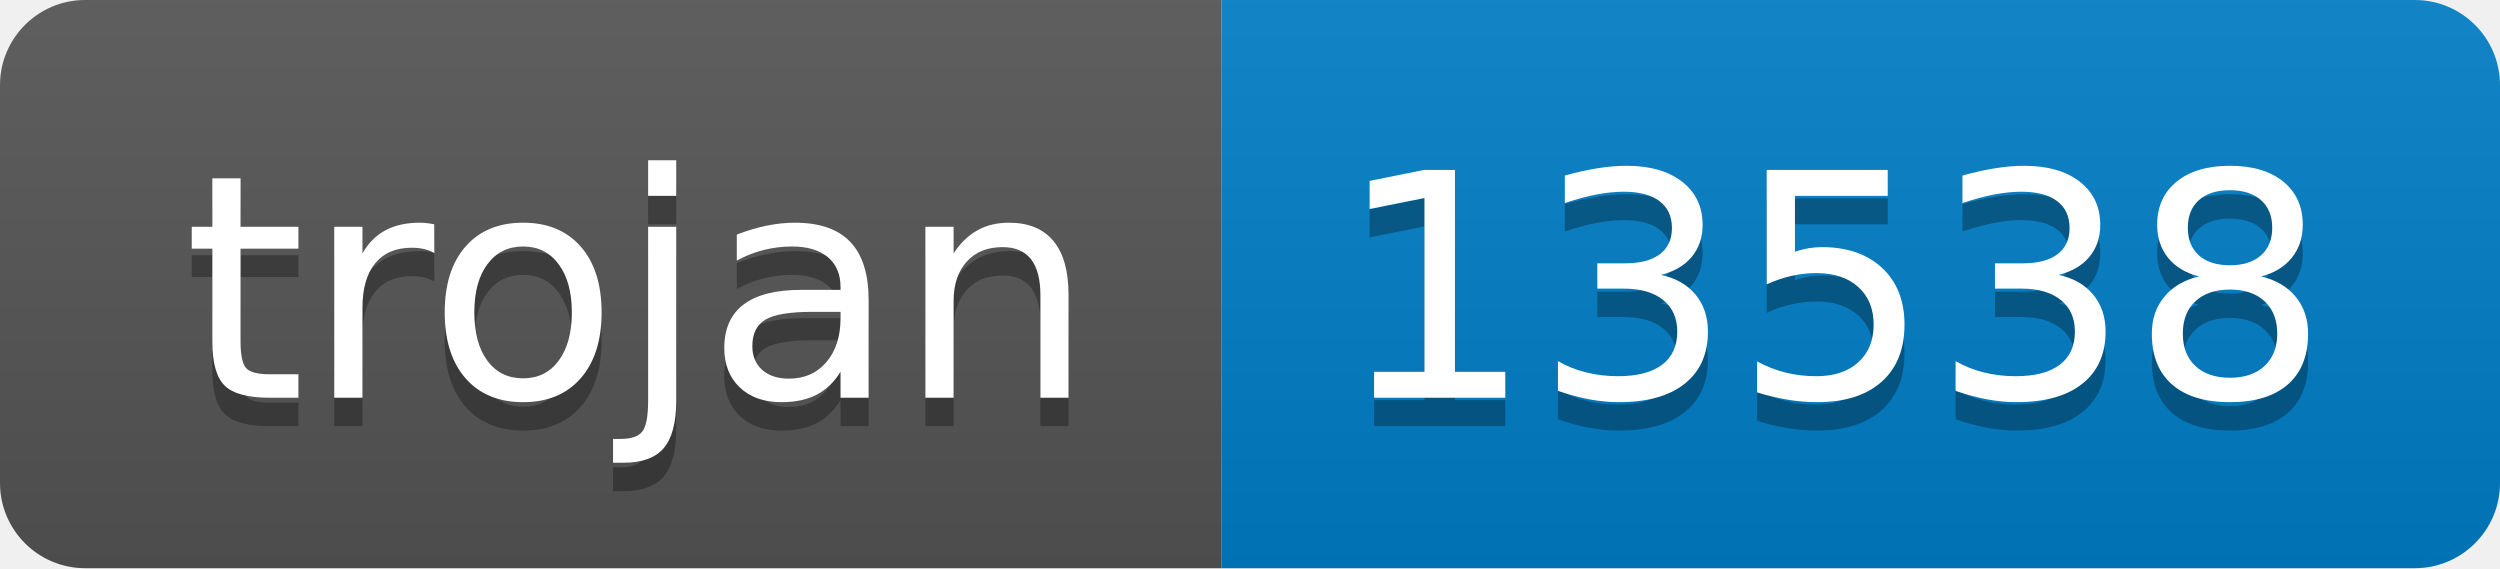
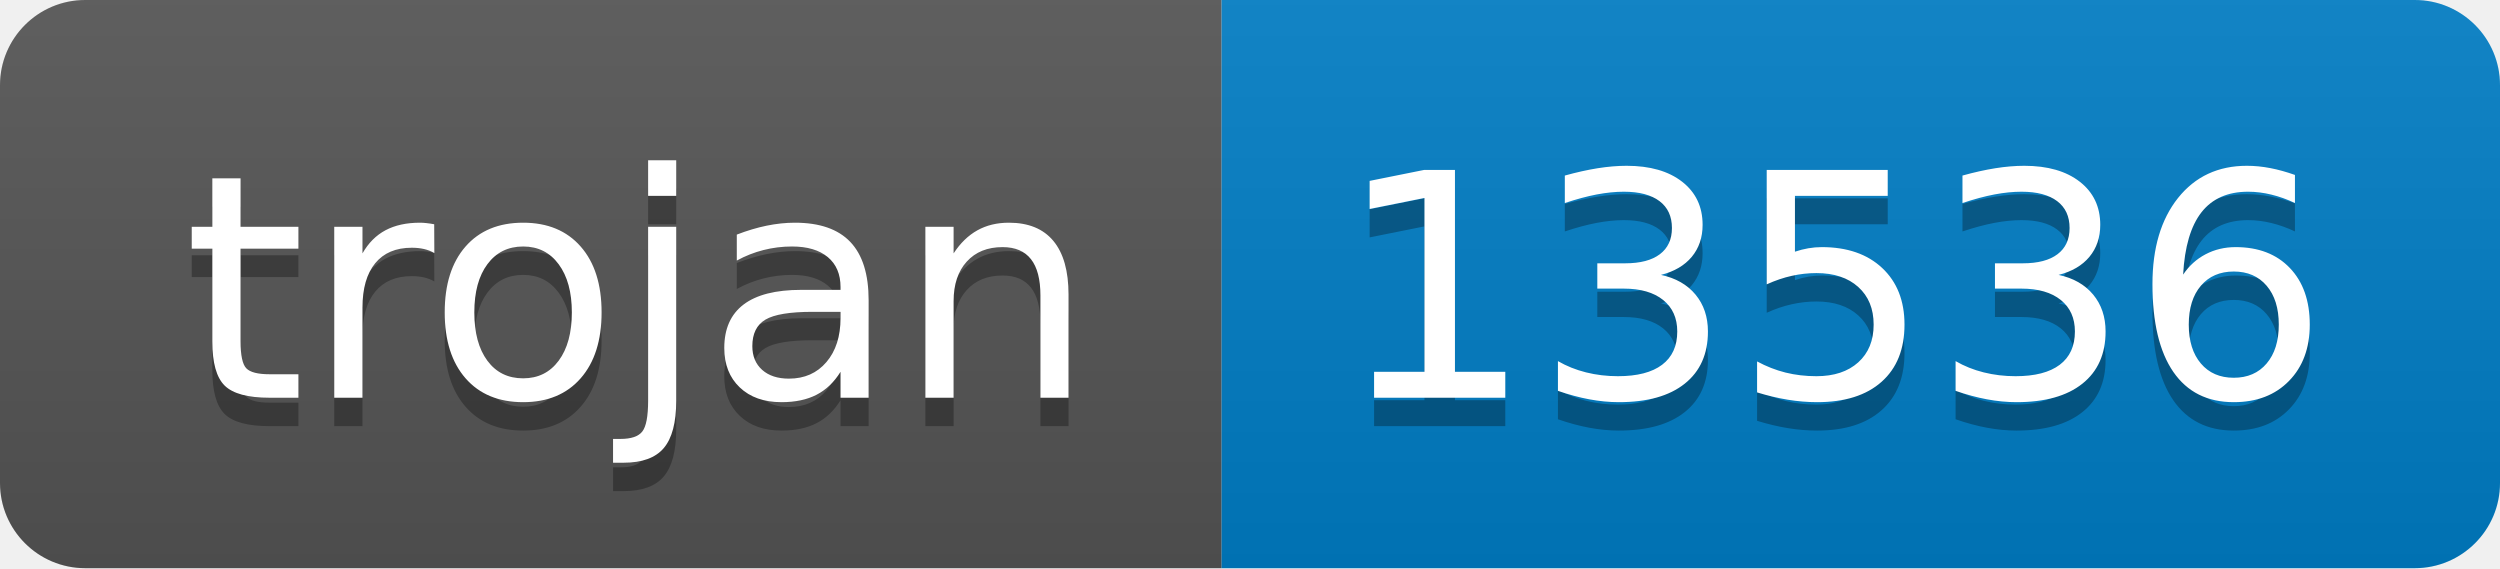
- <svg xmlns="http://www.w3.org/2000/svg" width="88" height="20" role="img" aria-label="trojan: 13538">
+ <svg xmlns="http://www.w3.org/2000/svg" width="88" height="20" role="img" aria-label="trojan: 13536">
  <linearGradient id="s" x2="0" y2="100%">
    <stop offset="0" stop-color="#bbb" stop-opacity=".1" />
    <stop offset="1" stop-opacity=".1" />
  </linearGradient>
  <clipPath id="r">
    <rect width="88" height="20" rx="3" fill="#fff" />
  </clipPath>
  <g clip-path="url(#r)">
    <rect width="43" height="20" fill="#555" />
    <rect x="43" width="45" height="20" fill="#007ec6" />
    <rect width="88" height="20" fill="url(#s)" />
  </g>
  <g fill="#fff" text-anchor="middle" font-family="Verdana,Geneva,DejaVu Sans,sans-serif" text-rendering="geometricPrecision" font-size="110">
    <text aria-hidden="true" x="225" y="150" fill="#010101" fill-opacity=".3" transform="scale(.1)" textLength="330">trojan</text>
    <text x="225" y="140" transform="scale(.1)" fill="#fff" textLength="330">trojan</text>
-     <text aria-hidden="true" x="645" y="150" fill="#010101" fill-opacity=".3" transform="scale(.1)" textLength="350">13538</text>
-     <text x="645" y="140" transform="scale(.1)" fill="#fff" textLength="350">13538</text>
+     <text aria-hidden="true" x="645" y="150" fill="#010101" fill-opacity=".3" transform="scale(.1)" textLength="350">13536</text>
+     <text x="645" y="140" transform="scale(.1)" fill="#fff" textLength="350">13536</text>
  </g>
</svg>
